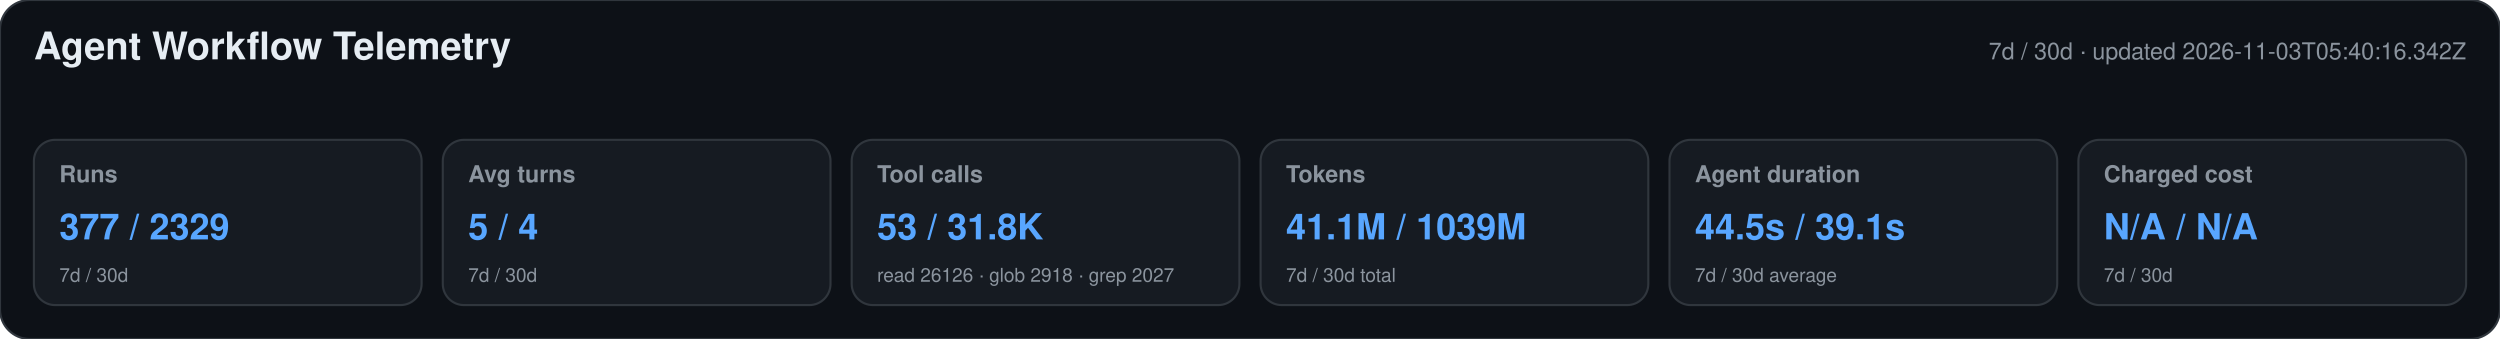
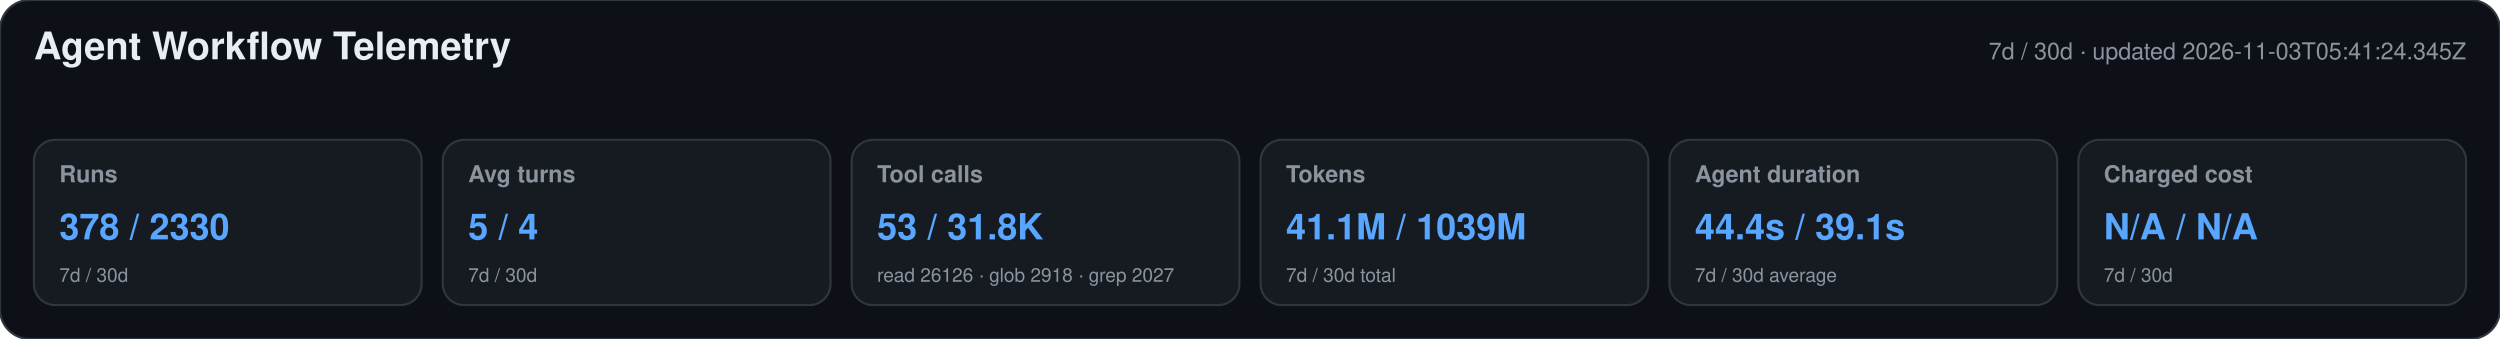
<svg xmlns="http://www.w3.org/2000/svg" width="1180" height="160" viewBox="0 0 1180 160" role="img" aria-labelledby="title desc">
  <style>text{font-family:-apple-system,BlinkMacSystemFont,"Segoe UI",Helvetica,Arial,sans-serif}.heading{font-size:18px;font-weight:650;fill:#e6edf3}.meta,.label,.secondary{fill:#8b949e}.meta,.label{font-size:11px}.label{font-weight:600}.primary{font-size:17px;font-weight:700;fill:#58a6ff}.secondary{font-size:9px}</style>
  <rect width="1180" height="160" rx="14" fill="#0d1117" stroke="#30363d" />
  <text x="16" y="28" class="heading">Agent Workflow Telemetry</text>
-   <text x="1164" y="28" text-anchor="end" class="meta">7d / 30d · updated 2026-11-03T05:40:16.342Z</text>
+   <text x="1164" y="28" text-anchor="end" class="meta">7d / 30d · updated 2026-11-03T05:41:24.345Z</text>
  <g>
    <rect x="16" y="66" width="183" height="78" rx="10" fill="#161b22" stroke="#30363d" />
    <text x="28" y="86" class="label">Runs</text>
-     <text x="28" y="113" class="primary">377 / 2329</text>
+     <text x="28" y="113" class="primary">378 / 2330</text>
    <text x="28" y="133" class="secondary">7d / 30d</text>
  </g>
  <g>
    <rect x="209" y="66" width="183" height="78" rx="10" fill="#161b22" stroke="#30363d" />
    <text x="221" y="86" class="label">Avg turns</text>
    <text x="221" y="113" class="primary">5 / 4</text>
    <text x="221" y="133" class="secondary">7d / 30d</text>
  </g>
  <g>
    <rect x="402" y="66" width="183" height="78" rx="10" fill="#161b22" stroke="#30363d" />
    <text x="414" y="86" class="label">Tool calls</text>
    <text x="414" y="113" class="primary">53 / 31.8K</text>
    <text x="414" y="133" class="secondary">read 26126 · glob 2918 · grep 2027</text>
  </g>
  <g>
    <rect x="595" y="66" width="183" height="78" rx="10" fill="#161b22" stroke="#30363d" />
    <text x="607" y="86" class="label">Tokens</text>
    <text x="607" y="113" class="primary">41.1M / 1039M</text>
    <text x="607" y="133" class="secondary">7d / 30d total</text>
  </g>
  <g>
    <rect x="788" y="66" width="183" height="78" rx="10" fill="#161b22" stroke="#30363d" />
    <text x="800" y="86" class="label">Agent duration</text>
-     <text x="800" y="113" class="primary">44.5s / 39.1s</text>
+     <text x="800" y="113" class="primary">44.4s / 39.1s</text>
    <text x="800" y="133" class="secondary">7d / 30d average</text>
  </g>
  <g>
    <rect x="981" y="66" width="183" height="78" rx="10" fill="#161b22" stroke="#30363d" />
    <text x="993" y="86" class="label">Charged cost</text>
    <text x="993" y="113" class="primary">N/A / N/A</text>
    <text x="993" y="133" class="secondary">7d / 30d</text>
  </g>
</svg>
